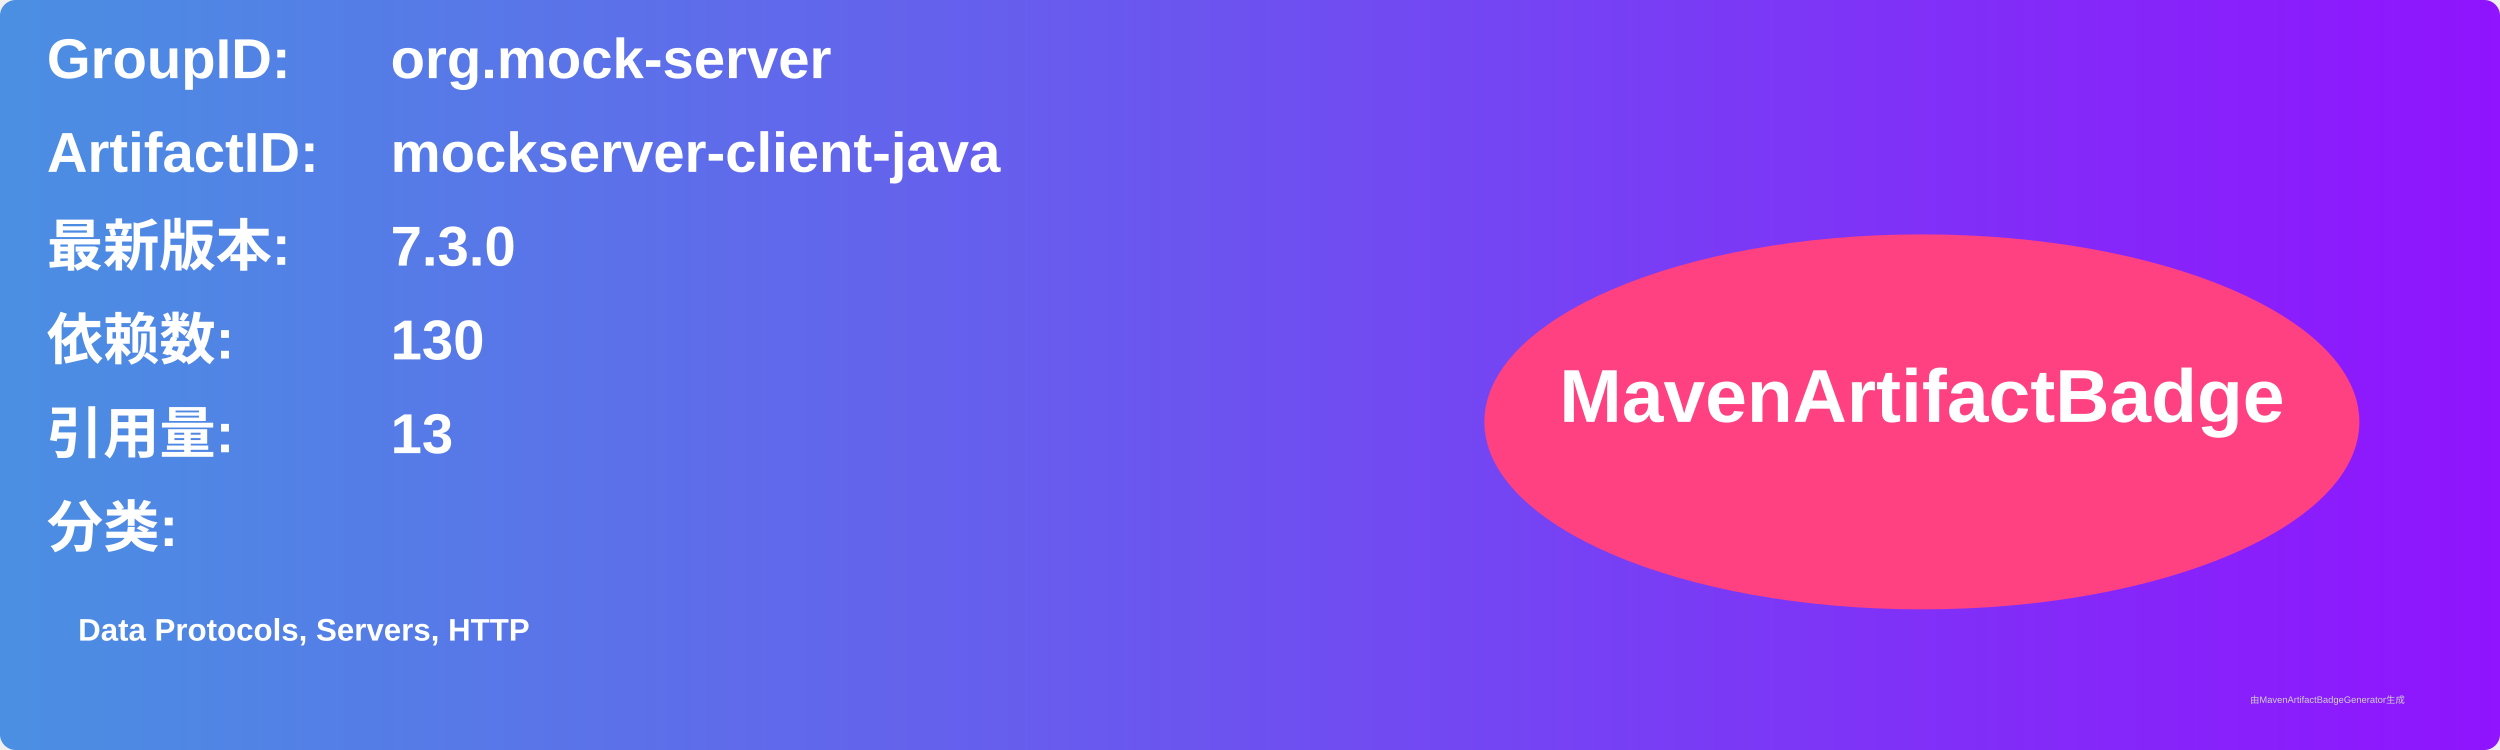
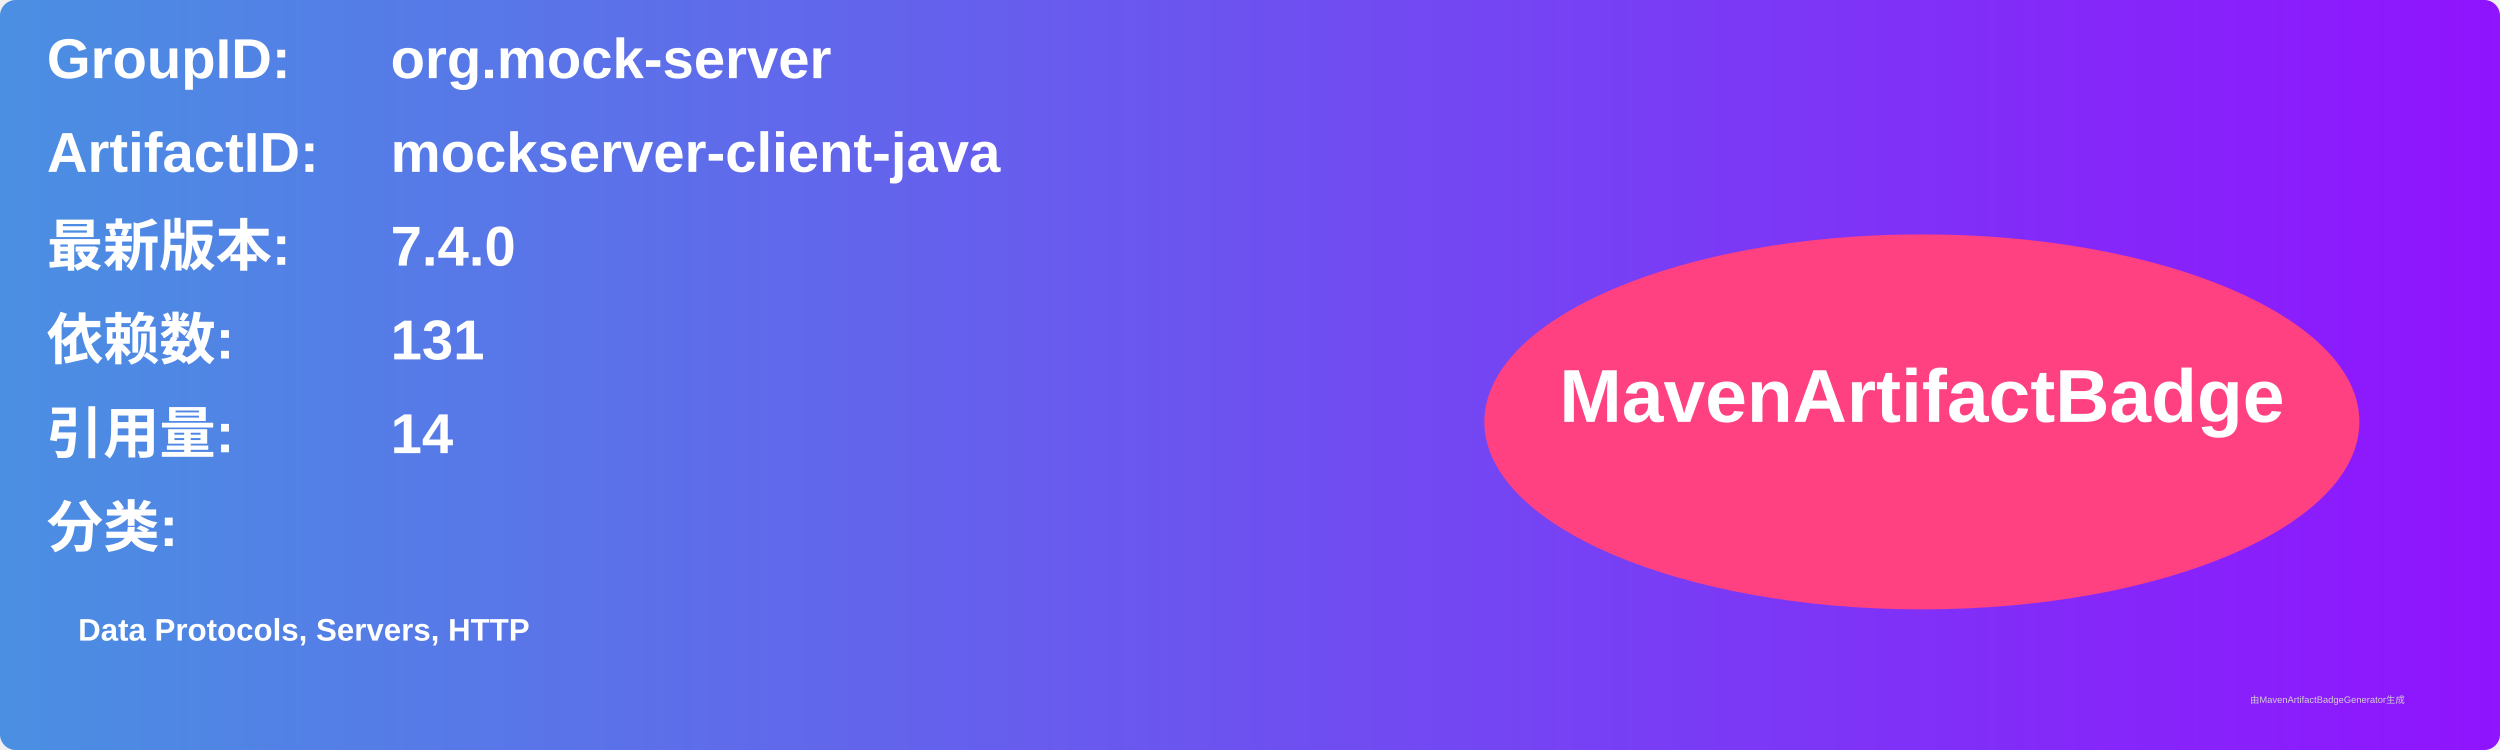
<svg xmlns="http://www.w3.org/2000/svg" width="800" height="240" viewBox="0 0 800 240">
  <linearGradient id="grad" x1="0%" y1="0%" x2="100%" y2="0%">
    <stop offset="0%" stop-color="#4a90e2" />
    <stop offset="100%" stop-color="#9013fe" />
  </linearGradient>
  <rect width="100%" height="100%" rx="5" ry="5" fill="url(#grad)" />
  <g transform="translate(15, 15)">
    <text x="0" y="10" font-family="Arial" font-size="18" fill="white" font-weight="bold" width="260">GroupID:</text>
    <text x="110" y="10" font-family="Arial" font-size="18" fill="white" font-weight="bold" width="460">org.mock-server</text>
    <text x="0" y="40" font-family="Arial" font-size="18" fill="white" font-weight="bold" width="260">ArtifactID:</text>
    <text x="110" y="40" font-family="Arial" font-size="18" fill="white" font-weight="bold" width="460">mockserver-client-java</text>
    <text x="0" y="70" font-family="Arial" font-size="18" fill="white" font-weight="bold">最新版本:</text>
    <text x="110" y="70" font-family="Arial" font-size="18" fill="white" font-weight="bold">
-       <tspan font-weight="bold">7.3.0</tspan>
+       <tspan font-weight="bold">7.4.0</tspan>
    </text>
    <text x="0" y="100" font-family="Arial" font-size="18" fill="white" font-weight="bold">依赖数: </text>
    <text x="110" y="100" font-family="Arial" font-size="18" fill="white">
-       <tspan font-weight="bold">130</tspan>
+       <tspan font-weight="bold">131</tspan>
    </text>
    <text x="0" y="130" font-family="Arial" font-size="18" fill="white" font-weight="bold">引用量: </text>
    <text x="110" y="130" font-family="Arial" font-size="18" fill="white">
-       <tspan font-weight="bold">13</tspan>
+       <tspan font-weight="bold">14</tspan>
    </text>
    <text x="0" y="160" font-family="Arial" font-size="18" fill="white" font-weight="bold">分类:</text>
    <text x="10" y="190" font-family="Arial" font-size="10" fill="white">
      <tspan font-weight="bold">Data Protocols, Servers, HTTP</tspan>
    </text>
    <ellipse cx="600" cy="120" rx="140" ry="60" fill="#ff4081" />
    <text x="600" y="120" text-anchor="middle" font-family="Arial" font-size="24" fill="white" font-weight="bold">MavenArtifactBadge</text>
  </g>
  <text x="720" y="225" font-family="Arial" font-size="3" fill="#d0d0d0">由MavenArtifactBadgeGenerator生成</text>
</svg>
